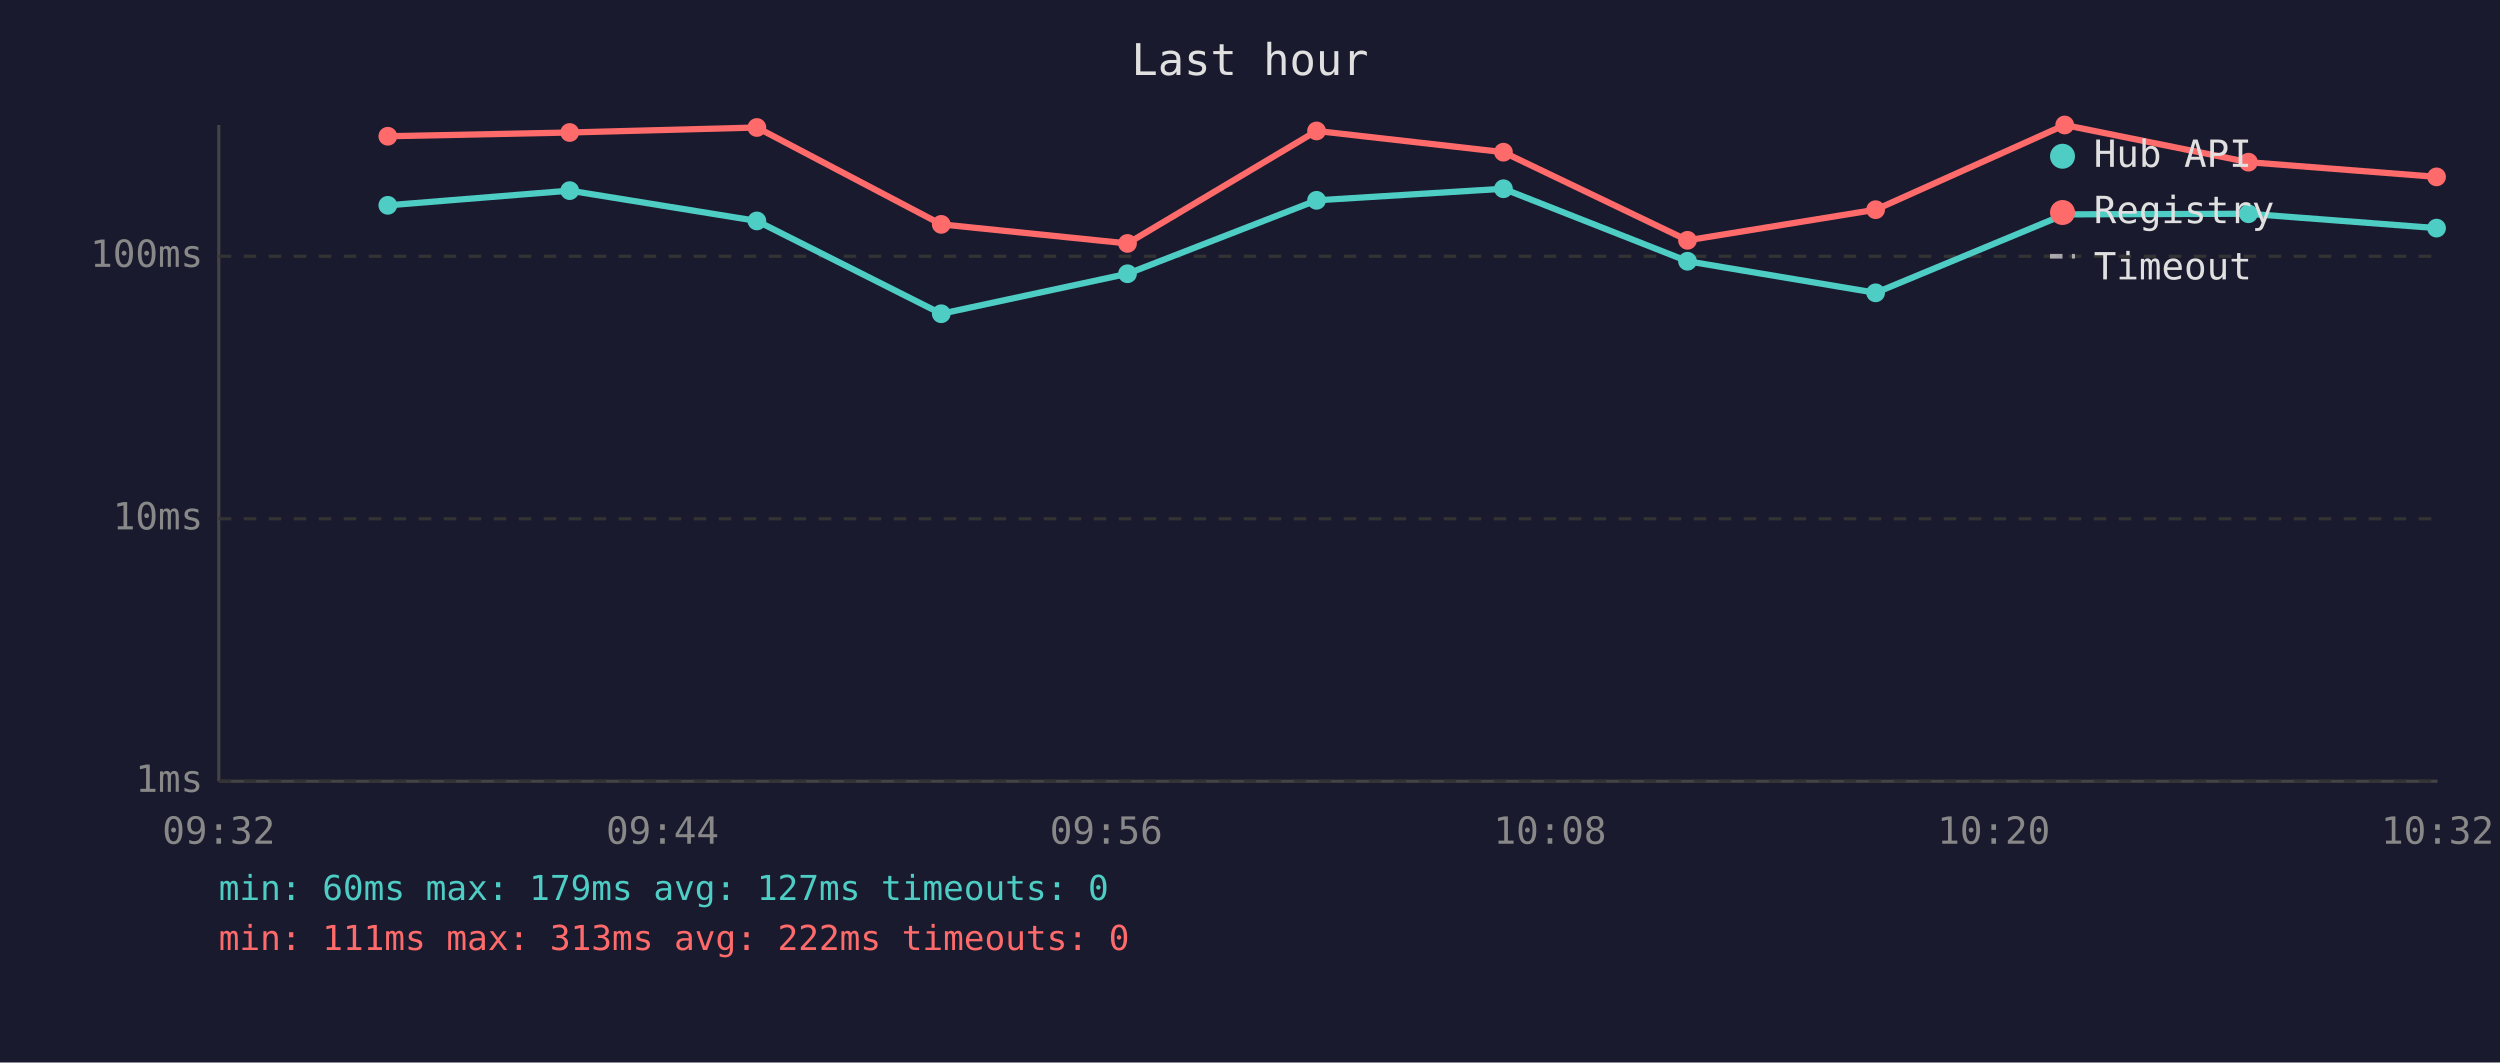
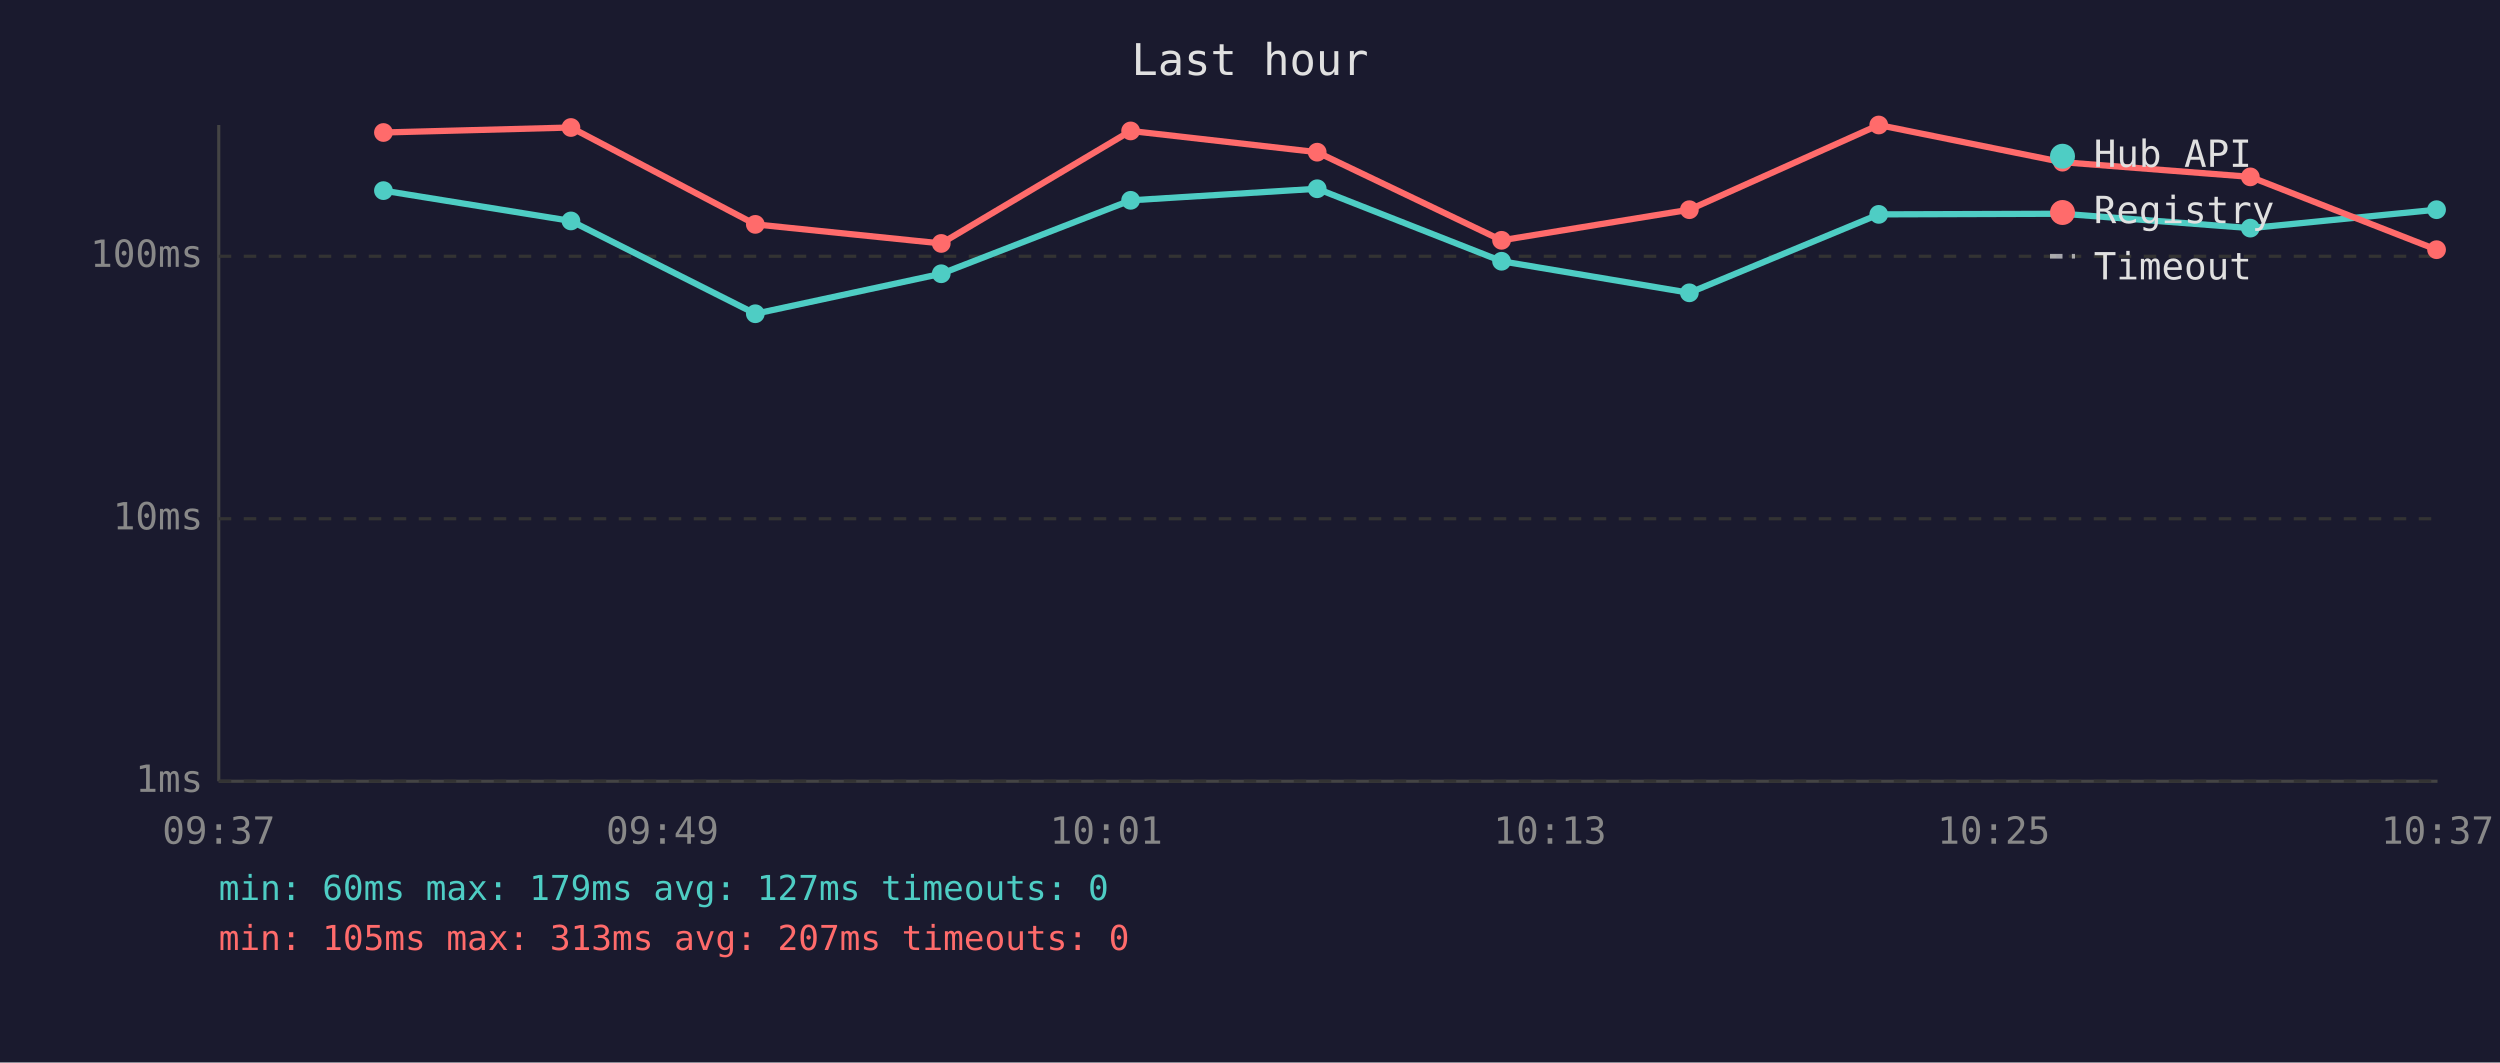
<svg xmlns="http://www.w3.org/2000/svg" viewBox="0 0 800 340" font-family="monospace" font-size="12">
  <rect width="800" height="340" fill="#1a1a2e" />
  <text x="400" y="24" fill="#e0e0e0" font-size="14" text-anchor="middle">Last hour</text>
  <line x1="70" y1="40" x2="70" y2="250" stroke="#444" stroke-width="1" />
  <line x1="70" y1="250" x2="780" y2="250" stroke="#444" stroke-width="1" />
  <line x1="70" y1="250" x2="780" y2="250" stroke="#333" stroke-width="1" stroke-dasharray="4" />
  <text x="65" y="250" fill="#888" text-anchor="end" dominant-baseline="middle">1ms</text>
  <line x1="70" y1="166" x2="780" y2="166" stroke="#333" stroke-width="1" stroke-dasharray="4" />
  <text x="65" y="166" fill="#888" text-anchor="end" dominant-baseline="middle">10ms</text>
  <line x1="70" y1="82" x2="780" y2="82" stroke="#333" stroke-width="1" stroke-dasharray="4" />
  <text x="65" y="82" fill="#888" text-anchor="end" dominant-baseline="middle">100ms</text>
-   <text x="70" y="270" fill="#888" text-anchor="middle">09:32</text>
-   <text x="212" y="270" fill="#888" text-anchor="middle">09:44</text>
-   <text x="354" y="270" fill="#888" text-anchor="middle">09:56</text>
-   <text x="496" y="270" fill="#888" text-anchor="middle">10:08</text>
-   <text x="638" y="270" fill="#888" text-anchor="middle">10:20</text>
-   <text x="780" y="270" fill="#888" text-anchor="middle">10:32</text>
-   <polyline points="124.1,65.7 182.3,61.0 242.2,70.7 301.2,100.4 360.8,87.6 421.3,64.1 481.1,60.4 540.0,83.6 600.2,93.7 660.7,68.6 719.5,68.4 779.7,73.0" fill="none" stroke="#4ecdc4" stroke-width="2" opacity="1" />
-   <circle cx="124.1" cy="65.7" r="3" fill="#4ecdc4" />
-   <circle cx="182.3" cy="61.0" r="3" fill="#4ecdc4" />
-   <circle cx="242.2" cy="70.7" r="3" fill="#4ecdc4" />
-   <circle cx="301.2" cy="100.4" r="3" fill="#4ecdc4" />
-   <circle cx="360.8" cy="87.6" r="3" fill="#4ecdc4" />
-   <circle cx="421.3" cy="64.1" r="3" fill="#4ecdc4" />
-   <circle cx="481.1" cy="60.4" r="3" fill="#4ecdc4" />
-   <circle cx="540.0" cy="83.6" r="3" fill="#4ecdc4" />
-   <circle cx="600.2" cy="93.7" r="3" fill="#4ecdc4" />
-   <circle cx="660.7" cy="68.6" r="3" fill="#4ecdc4" />
-   <circle cx="719.5" cy="68.4" r="3" fill="#4ecdc4" />
-   <circle cx="779.7" cy="73.0" r="3" fill="#4ecdc4" />
-   <polyline points="124.1,43.6 182.3,42.4 242.2,40.8 301.2,71.8 360.8,77.9 421.3,41.9 481.1,48.7 540.0,76.9 600.2,67.1 660.7,40.0 719.5,51.9 779.7,56.6" fill="none" stroke="#ff6b6b" stroke-width="2" opacity="1" />
-   <circle cx="124.1" cy="43.6" r="3" fill="#ff6b6b" />
-   <circle cx="182.3" cy="42.4" r="3" fill="#ff6b6b" />
-   <circle cx="242.2" cy="40.8" r="3" fill="#ff6b6b" />
-   <circle cx="301.2" cy="71.8" r="3" fill="#ff6b6b" />
-   <circle cx="360.8" cy="77.9" r="3" fill="#ff6b6b" />
-   <circle cx="421.3" cy="41.9" r="3" fill="#ff6b6b" />
-   <circle cx="481.1" cy="48.7" r="3" fill="#ff6b6b" />
-   <circle cx="540.0" cy="76.9" r="3" fill="#ff6b6b" />
-   <circle cx="600.2" cy="67.1" r="3" fill="#ff6b6b" />
-   <circle cx="660.7" cy="40.0" r="3" fill="#ff6b6b" />
-   <circle cx="719.5" cy="51.9" r="3" fill="#ff6b6b" />
-   <circle cx="779.7" cy="56.6" r="3" fill="#ff6b6b" />
+   <text x="70" y="270" fill="#888" text-anchor="middle">09:37</text>
+   <text x="212" y="270" fill="#888" text-anchor="middle">09:49</text>
+   <text x="354" y="270" fill="#888" text-anchor="middle">10:01</text>
+   <text x="496" y="270" fill="#888" text-anchor="middle">10:13</text>
+   <text x="638" y="270" fill="#888" text-anchor="middle">10:25</text>
+   <text x="780" y="270" fill="#888" text-anchor="middle">10:37</text>
+   <polyline points="122.7,61.0 182.7,70.7 241.7,100.4 301.2,87.6 361.8,64.1 421.5,60.4 480.5,83.6 540.6,93.7 601.2,68.6 660.0,68.4 720.1,73.0 779.7,67.1" fill="none" stroke="#4ecdc4" stroke-width="2" opacity="1" />
+   <circle cx="122.7" cy="61.0" r="3" fill="#4ecdc4" />
+   <circle cx="182.7" cy="70.7" r="3" fill="#4ecdc4" />
+   <circle cx="241.7" cy="100.4" r="3" fill="#4ecdc4" />
+   <circle cx="301.2" cy="87.6" r="3" fill="#4ecdc4" />
+   <circle cx="361.8" cy="64.1" r="3" fill="#4ecdc4" />
+   <circle cx="421.5" cy="60.4" r="3" fill="#4ecdc4" />
+   <circle cx="480.5" cy="83.6" r="3" fill="#4ecdc4" />
+   <circle cx="540.6" cy="93.7" r="3" fill="#4ecdc4" />
+   <circle cx="601.2" cy="68.6" r="3" fill="#4ecdc4" />
+   <circle cx="660.0" cy="68.4" r="3" fill="#4ecdc4" />
+   <circle cx="720.1" cy="73.0" r="3" fill="#4ecdc4" />
+   <circle cx="779.7" cy="67.1" r="3" fill="#4ecdc4" />
+   <polyline points="122.7,42.4 182.7,40.8 241.7,71.8 301.2,77.9 361.8,41.9 421.5,48.7 480.5,76.9 540.6,67.1 601.2,40.0 660.0,51.9 720.1,56.6 779.7,79.9" fill="none" stroke="#ff6b6b" stroke-width="2" opacity="1" />
+   <circle cx="122.7" cy="42.4" r="3" fill="#ff6b6b" />
+   <circle cx="182.7" cy="40.8" r="3" fill="#ff6b6b" />
+   <circle cx="241.7" cy="71.8" r="3" fill="#ff6b6b" />
+   <circle cx="301.2" cy="77.9" r="3" fill="#ff6b6b" />
+   <circle cx="361.8" cy="41.9" r="3" fill="#ff6b6b" />
+   <circle cx="421.5" cy="48.7" r="3" fill="#ff6b6b" />
+   <circle cx="480.5" cy="76.9" r="3" fill="#ff6b6b" />
+   <circle cx="540.6" cy="67.1" r="3" fill="#ff6b6b" />
+   <circle cx="601.2" cy="40.0" r="3" fill="#ff6b6b" />
+   <circle cx="660.0" cy="51.9" r="3" fill="#ff6b6b" />
+   <circle cx="720.1" cy="56.6" r="3" fill="#ff6b6b" />
+   <circle cx="779.7" cy="79.9" r="3" fill="#ff6b6b" />
  <circle cx="660" cy="50" r="4" fill="#4ecdc4" />
  <text x="670" y="50" fill="#e0e0e0" dominant-baseline="middle">Hub API</text>
  <circle cx="660" cy="68" r="4" fill="#ff6b6b" />
  <text x="670" y="68" fill="#e0e0e0" dominant-baseline="middle">Registry</text>
  <line x1="656" y1="82" x2="664" y2="82" stroke="#e0e0e0" stroke-width="1.5" stroke-dasharray="4,3" opacity="0.7" />
  <text x="670" y="86" fill="#e0e0e0" dominant-baseline="middle">Timeout</text>
  <text x="70" y="288" fill="#4ecdc4" font-size="11">min: 60ms  max: 179ms  avg: 127ms  timeouts: 0</text>
-   <text x="70" y="304" fill="#ff6b6b" font-size="11">min: 111ms  max: 313ms  avg: 222ms  timeouts: 0</text>
+   <text x="70" y="304" fill="#ff6b6b" font-size="11">min: 105ms  max: 313ms  avg: 207ms  timeouts: 0</text>
</svg>
